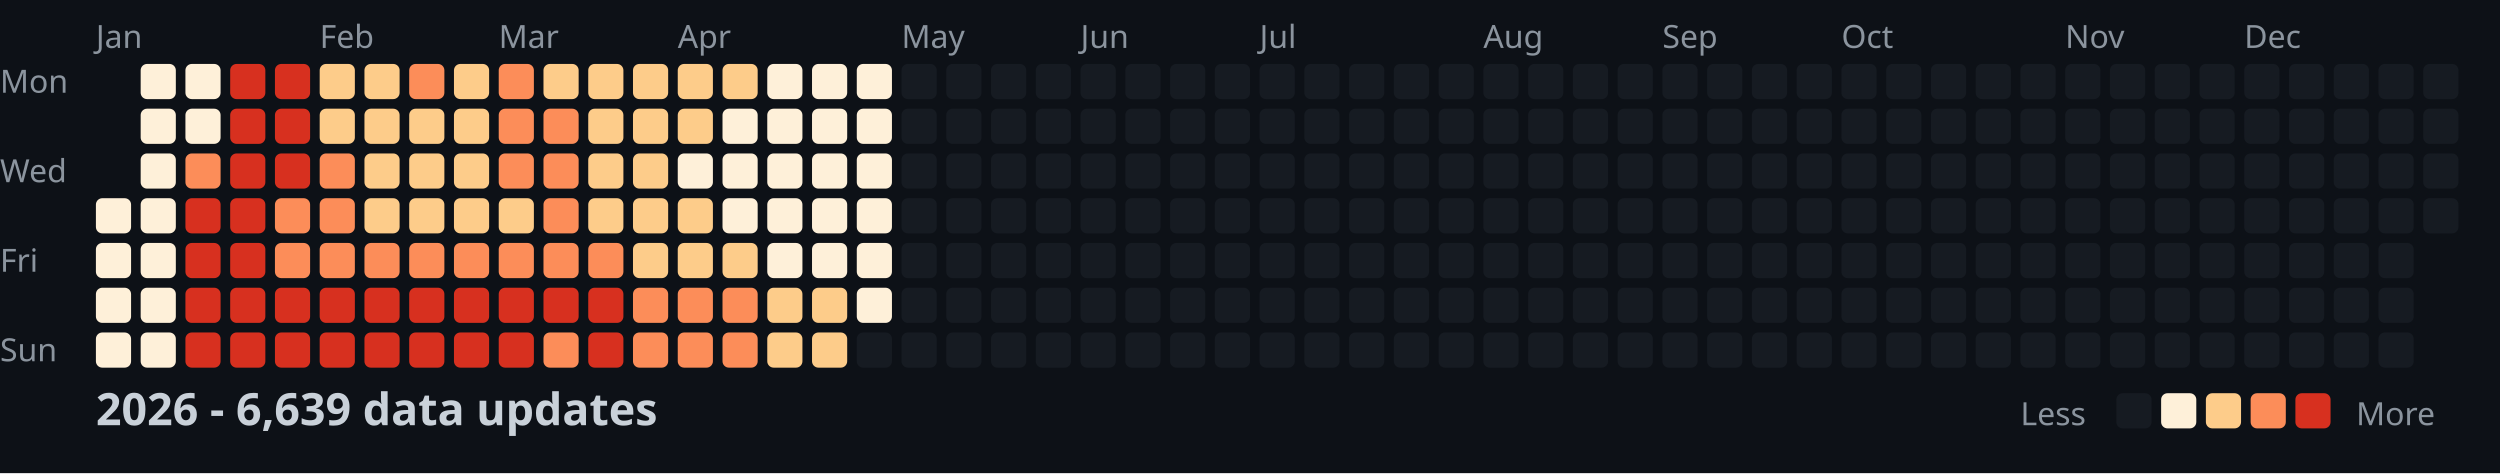
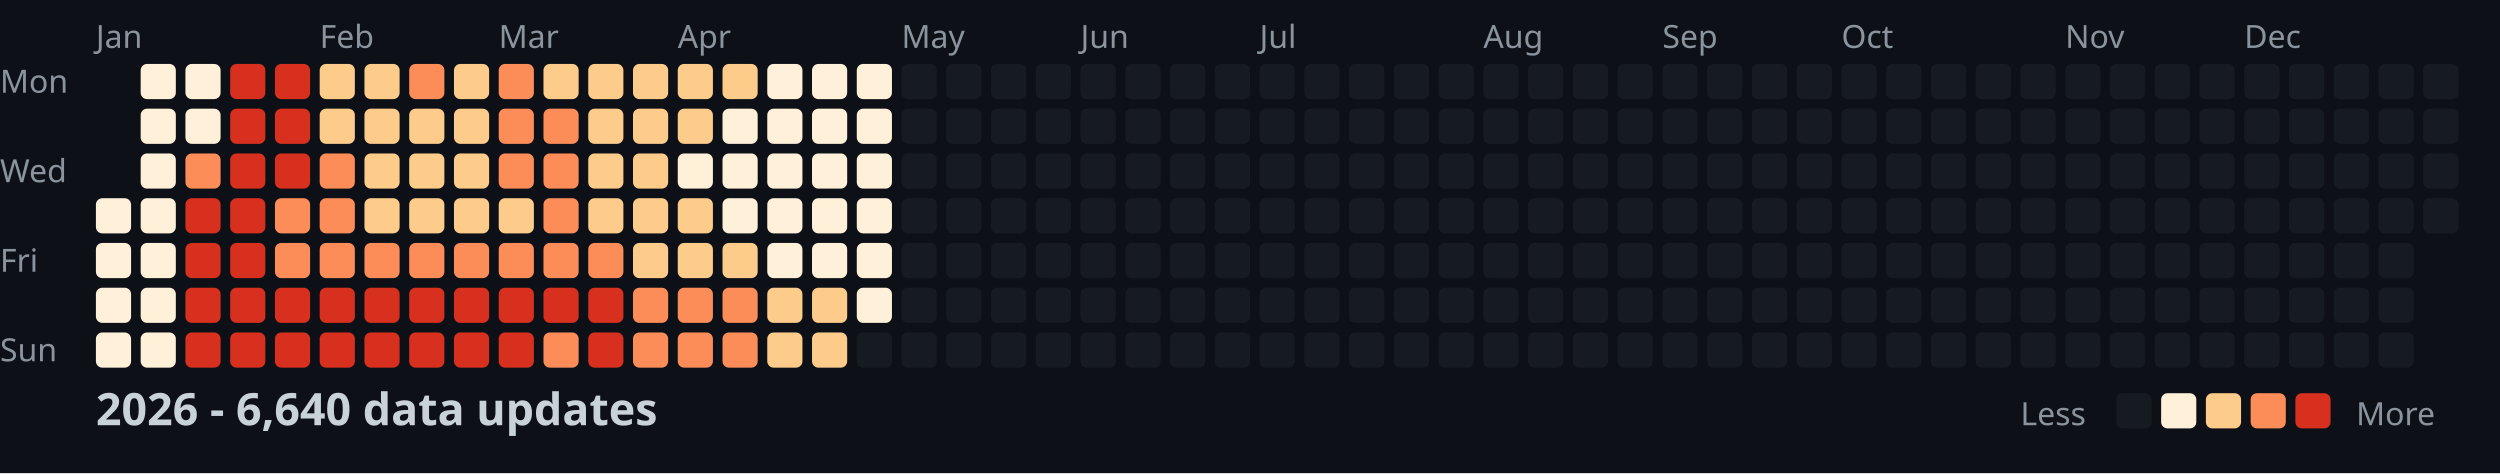
<svg xmlns="http://www.w3.org/2000/svg" width="782" height="148">
  <style>
    .month { font: 10px sans-serif; fill: #8b949e; }
    .day { font: 10px sans-serif; fill: #8b949e; }
    .title { font: bold 14px sans-serif; fill: #c9d1d9; }
    .legend { font: 10px sans-serif; fill: #8b949e; }
  </style>
  <rect width="100%" height="100%" fill="#0d1117" />
  <text x="0" y="29" class="day">Mon</text>
  <text x="0" y="57" class="day">Wed</text>
  <text x="0" y="85" class="day">Fri</text>
  <text x="0" y="113" class="day">Sun</text>
  <text x="30" y="15" class="month">Jan</text>
  <text x="100" y="15" class="month">Feb</text>
  <text x="156" y="15" class="month">Mar</text>
  <text x="212" y="15" class="month">Apr</text>
  <text x="282" y="15" class="month">May</text>
  <text x="338" y="15" class="month">Jun</text>
  <text x="394" y="15" class="month">Jul</text>
  <text x="464" y="15" class="month">Aug</text>
  <text x="520" y="15" class="month">Sep</text>
  <text x="576" y="15" class="month">Oct</text>
  <text x="646" y="15" class="month">Nov</text>
  <text x="702" y="15" class="month">Dec</text>
  <rect x="30" y="62" width="11" height="11" fill="#fef0d9" rx="2" />
  <rect x="30" y="76" width="11" height="11" fill="#fef0d9" rx="2" />
  <rect x="30" y="90" width="11" height="11" fill="#fef0d9" rx="2" />
  <rect x="30" y="104" width="11" height="11" fill="#fef0d9" rx="2" />
  <rect x="44" y="20" width="11" height="11" fill="#fef0d9" rx="2" />
  <rect x="44" y="34" width="11" height="11" fill="#fef0d9" rx="2" />
  <rect x="44" y="48" width="11" height="11" fill="#fef0d9" rx="2" />
  <rect x="44" y="62" width="11" height="11" fill="#fef0d9" rx="2" />
  <rect x="44" y="76" width="11" height="11" fill="#fef0d9" rx="2" />
  <rect x="44" y="90" width="11" height="11" fill="#fef0d9" rx="2" />
  <rect x="44" y="104" width="11" height="11" fill="#fef0d9" rx="2" />
  <rect x="58" y="20" width="11" height="11" fill="#fef0d9" rx="2" />
  <rect x="58" y="34" width="11" height="11" fill="#fef0d9" rx="2" />
  <rect x="58" y="48" width="11" height="11" fill="#fc8d59" rx="2" />
  <rect x="58" y="62" width="11" height="11" fill="#d7301f" rx="2" />
  <rect x="58" y="76" width="11" height="11" fill="#d7301f" rx="2" />
  <rect x="58" y="90" width="11" height="11" fill="#d7301f" rx="2" />
  <rect x="58" y="104" width="11" height="11" fill="#d7301f" rx="2" />
  <rect x="72" y="20" width="11" height="11" fill="#d7301f" rx="2" />
  <rect x="72" y="34" width="11" height="11" fill="#d7301f" rx="2" />
  <rect x="72" y="48" width="11" height="11" fill="#d7301f" rx="2" />
  <rect x="72" y="62" width="11" height="11" fill="#d7301f" rx="2" />
  <rect x="72" y="76" width="11" height="11" fill="#d7301f" rx="2" />
  <rect x="72" y="90" width="11" height="11" fill="#d7301f" rx="2" />
  <rect x="72" y="104" width="11" height="11" fill="#d7301f" rx="2" />
  <rect x="86" y="20" width="11" height="11" fill="#d7301f" rx="2" />
  <rect x="86" y="34" width="11" height="11" fill="#d7301f" rx="2" />
  <rect x="86" y="48" width="11" height="11" fill="#d7301f" rx="2" />
  <rect x="86" y="62" width="11" height="11" fill="#fc8d59" rx="2" />
  <rect x="86" y="76" width="11" height="11" fill="#fc8d59" rx="2" />
  <rect x="86" y="90" width="11" height="11" fill="#d7301f" rx="2" />
  <rect x="86" y="104" width="11" height="11" fill="#d7301f" rx="2" />
  <rect x="100" y="20" width="11" height="11" fill="#fdcc8a" rx="2" />
  <rect x="100" y="34" width="11" height="11" fill="#fdcc8a" rx="2" />
  <rect x="100" y="48" width="11" height="11" fill="#fc8d59" rx="2" />
  <rect x="100" y="62" width="11" height="11" fill="#fc8d59" rx="2" />
  <rect x="100" y="76" width="11" height="11" fill="#fc8d59" rx="2" />
  <rect x="100" y="90" width="11" height="11" fill="#d7301f" rx="2" />
  <rect x="100" y="104" width="11" height="11" fill="#d7301f" rx="2" />
  <rect x="114" y="20" width="11" height="11" fill="#fdcc8a" rx="2" />
  <rect x="114" y="34" width="11" height="11" fill="#fdcc8a" rx="2" />
  <rect x="114" y="48" width="11" height="11" fill="#fdcc8a" rx="2" />
  <rect x="114" y="62" width="11" height="11" fill="#fdcc8a" rx="2" />
  <rect x="114" y="76" width="11" height="11" fill="#fc8d59" rx="2" />
  <rect x="114" y="90" width="11" height="11" fill="#d7301f" rx="2" />
  <rect x="114" y="104" width="11" height="11" fill="#d7301f" rx="2" />
  <rect x="128" y="20" width="11" height="11" fill="#fc8d59" rx="2" />
  <rect x="128" y="34" width="11" height="11" fill="#fdcc8a" rx="2" />
  <rect x="128" y="48" width="11" height="11" fill="#fdcc8a" rx="2" />
  <rect x="128" y="62" width="11" height="11" fill="#fdcc8a" rx="2" />
  <rect x="128" y="76" width="11" height="11" fill="#fc8d59" rx="2" />
  <rect x="128" y="90" width="11" height="11" fill="#d7301f" rx="2" />
  <rect x="128" y="104" width="11" height="11" fill="#d7301f" rx="2" />
  <rect x="142" y="20" width="11" height="11" fill="#fdcc8a" rx="2" />
  <rect x="142" y="34" width="11" height="11" fill="#fdcc8a" rx="2" />
  <rect x="142" y="48" width="11" height="11" fill="#fdcc8a" rx="2" />
  <rect x="142" y="62" width="11" height="11" fill="#fdcc8a" rx="2" />
  <rect x="142" y="76" width="11" height="11" fill="#fc8d59" rx="2" />
  <rect x="142" y="90" width="11" height="11" fill="#d7301f" rx="2" />
  <rect x="142" y="104" width="11" height="11" fill="#d7301f" rx="2" />
  <rect x="156" y="20" width="11" height="11" fill="#fc8d59" rx="2" />
  <rect x="156" y="34" width="11" height="11" fill="#fc8d59" rx="2" />
  <rect x="156" y="48" width="11" height="11" fill="#fc8d59" rx="2" />
  <rect x="156" y="62" width="11" height="11" fill="#fdcc8a" rx="2" />
  <rect x="156" y="76" width="11" height="11" fill="#fc8d59" rx="2" />
  <rect x="156" y="90" width="11" height="11" fill="#d7301f" rx="2" />
  <rect x="156" y="104" width="11" height="11" fill="#d7301f" rx="2" />
  <rect x="170" y="20" width="11" height="11" fill="#fdcc8a" rx="2" />
  <rect x="170" y="34" width="11" height="11" fill="#fc8d59" rx="2" />
  <rect x="170" y="48" width="11" height="11" fill="#fc8d59" rx="2" />
  <rect x="170" y="62" width="11" height="11" fill="#fc8d59" rx="2" />
  <rect x="170" y="76" width="11" height="11" fill="#fc8d59" rx="2" />
  <rect x="170" y="90" width="11" height="11" fill="#d7301f" rx="2" />
  <rect x="170" y="104" width="11" height="11" fill="#fc8d59" rx="2" />
  <rect x="184" y="20" width="11" height="11" fill="#fdcc8a" rx="2" />
  <rect x="184" y="34" width="11" height="11" fill="#fdcc8a" rx="2" />
  <rect x="184" y="48" width="11" height="11" fill="#fdcc8a" rx="2" />
  <rect x="184" y="62" width="11" height="11" fill="#fdcc8a" rx="2" />
  <rect x="184" y="76" width="11" height="11" fill="#fc8d59" rx="2" />
  <rect x="184" y="90" width="11" height="11" fill="#d7301f" rx="2" />
  <rect x="184" y="104" width="11" height="11" fill="#d7301f" rx="2" />
  <rect x="198" y="20" width="11" height="11" fill="#fdcc8a" rx="2" />
  <rect x="198" y="34" width="11" height="11" fill="#fdcc8a" rx="2" />
  <rect x="198" y="48" width="11" height="11" fill="#fdcc8a" rx="2" />
  <rect x="198" y="62" width="11" height="11" fill="#fdcc8a" rx="2" />
  <rect x="198" y="76" width="11" height="11" fill="#fdcc8a" rx="2" />
  <rect x="198" y="90" width="11" height="11" fill="#fc8d59" rx="2" />
  <rect x="198" y="104" width="11" height="11" fill="#fc8d59" rx="2" />
  <rect x="212" y="20" width="11" height="11" fill="#fdcc8a" rx="2" />
  <rect x="212" y="34" width="11" height="11" fill="#fdcc8a" rx="2" />
  <rect x="212" y="48" width="11" height="11" fill="#fef0d9" rx="2" />
  <rect x="212" y="62" width="11" height="11" fill="#fdcc8a" rx="2" />
  <rect x="212" y="76" width="11" height="11" fill="#fdcc8a" rx="2" />
  <rect x="212" y="90" width="11" height="11" fill="#fc8d59" rx="2" />
  <rect x="212" y="104" width="11" height="11" fill="#fc8d59" rx="2" />
  <rect x="226" y="20" width="11" height="11" fill="#fdcc8a" rx="2" />
  <rect x="226" y="34" width="11" height="11" fill="#fef0d9" rx="2" />
  <rect x="226" y="48" width="11" height="11" fill="#fef0d9" rx="2" />
  <rect x="226" y="62" width="11" height="11" fill="#fef0d9" rx="2" />
  <rect x="226" y="76" width="11" height="11" fill="#fdcc8a" rx="2" />
  <rect x="226" y="90" width="11" height="11" fill="#fc8d59" rx="2" />
  <rect x="226" y="104" width="11" height="11" fill="#fc8d59" rx="2" />
  <rect x="240" y="20" width="11" height="11" fill="#fef0d9" rx="2" />
  <rect x="240" y="34" width="11" height="11" fill="#fef0d9" rx="2" />
  <rect x="240" y="48" width="11" height="11" fill="#fef0d9" rx="2" />
  <rect x="240" y="62" width="11" height="11" fill="#fef0d9" rx="2" />
  <rect x="240" y="76" width="11" height="11" fill="#fef0d9" rx="2" />
  <rect x="240" y="90" width="11" height="11" fill="#fdcc8a" rx="2" />
  <rect x="240" y="104" width="11" height="11" fill="#fdcc8a" rx="2" />
  <rect x="254" y="20" width="11" height="11" fill="#fef0d9" rx="2" />
  <rect x="254" y="34" width="11" height="11" fill="#fef0d9" rx="2" />
  <rect x="254" y="48" width="11" height="11" fill="#fef0d9" rx="2" />
  <rect x="254" y="62" width="11" height="11" fill="#fef0d9" rx="2" />
  <rect x="254" y="76" width="11" height="11" fill="#fef0d9" rx="2" />
  <rect x="254" y="90" width="11" height="11" fill="#fdcc8a" rx="2" />
  <rect x="254" y="104" width="11" height="11" fill="#fdcc8a" rx="2" />
  <rect x="268" y="20" width="11" height="11" fill="#fef0d9" rx="2" />
  <rect x="268" y="34" width="11" height="11" fill="#fef0d9" rx="2" />
  <rect x="268" y="48" width="11" height="11" fill="#fef0d9" rx="2" />
  <rect x="268" y="62" width="11" height="11" fill="#fef0d9" rx="2" />
  <rect x="268" y="76" width="11" height="11" fill="#fef0d9" rx="2" />
  <rect x="268" y="90" width="11" height="11" fill="#fef0d9" rx="2" />
  <rect x="268" y="104" width="11" height="11" fill="#161b22" rx="2" />
  <rect x="282" y="20" width="11" height="11" fill="#161b22" rx="2" />
  <rect x="282" y="34" width="11" height="11" fill="#161b22" rx="2" />
  <rect x="282" y="48" width="11" height="11" fill="#161b22" rx="2" />
  <rect x="282" y="62" width="11" height="11" fill="#161b22" rx="2" />
  <rect x="282" y="76" width="11" height="11" fill="#161b22" rx="2" />
  <rect x="282" y="90" width="11" height="11" fill="#161b22" rx="2" />
  <rect x="282" y="104" width="11" height="11" fill="#161b22" rx="2" />
  <rect x="296" y="20" width="11" height="11" fill="#161b22" rx="2" />
  <rect x="296" y="34" width="11" height="11" fill="#161b22" rx="2" />
  <rect x="296" y="48" width="11" height="11" fill="#161b22" rx="2" />
  <rect x="296" y="62" width="11" height="11" fill="#161b22" rx="2" />
  <rect x="296" y="76" width="11" height="11" fill="#161b22" rx="2" />
  <rect x="296" y="90" width="11" height="11" fill="#161b22" rx="2" />
  <rect x="296" y="104" width="11" height="11" fill="#161b22" rx="2" />
  <rect x="310" y="20" width="11" height="11" fill="#161b22" rx="2" />
  <rect x="310" y="34" width="11" height="11" fill="#161b22" rx="2" />
  <rect x="310" y="48" width="11" height="11" fill="#161b22" rx="2" />
  <rect x="310" y="62" width="11" height="11" fill="#161b22" rx="2" />
  <rect x="310" y="76" width="11" height="11" fill="#161b22" rx="2" />
  <rect x="310" y="90" width="11" height="11" fill="#161b22" rx="2" />
  <rect x="310" y="104" width="11" height="11" fill="#161b22" rx="2" />
  <rect x="324" y="20" width="11" height="11" fill="#161b22" rx="2" />
  <rect x="324" y="34" width="11" height="11" fill="#161b22" rx="2" />
  <rect x="324" y="48" width="11" height="11" fill="#161b22" rx="2" />
  <rect x="324" y="62" width="11" height="11" fill="#161b22" rx="2" />
  <rect x="324" y="76" width="11" height="11" fill="#161b22" rx="2" />
  <rect x="324" y="90" width="11" height="11" fill="#161b22" rx="2" />
  <rect x="324" y="104" width="11" height="11" fill="#161b22" rx="2" />
  <rect x="338" y="20" width="11" height="11" fill="#161b22" rx="2" />
  <rect x="338" y="34" width="11" height="11" fill="#161b22" rx="2" />
  <rect x="338" y="48" width="11" height="11" fill="#161b22" rx="2" />
  <rect x="338" y="62" width="11" height="11" fill="#161b22" rx="2" />
  <rect x="338" y="76" width="11" height="11" fill="#161b22" rx="2" />
  <rect x="338" y="90" width="11" height="11" fill="#161b22" rx="2" />
  <rect x="338" y="104" width="11" height="11" fill="#161b22" rx="2" />
  <rect x="352" y="20" width="11" height="11" fill="#161b22" rx="2" />
  <rect x="352" y="34" width="11" height="11" fill="#161b22" rx="2" />
  <rect x="352" y="48" width="11" height="11" fill="#161b22" rx="2" />
  <rect x="352" y="62" width="11" height="11" fill="#161b22" rx="2" />
  <rect x="352" y="76" width="11" height="11" fill="#161b22" rx="2" />
  <rect x="352" y="90" width="11" height="11" fill="#161b22" rx="2" />
  <rect x="352" y="104" width="11" height="11" fill="#161b22" rx="2" />
  <rect x="366" y="20" width="11" height="11" fill="#161b22" rx="2" />
  <rect x="366" y="34" width="11" height="11" fill="#161b22" rx="2" />
  <rect x="366" y="48" width="11" height="11" fill="#161b22" rx="2" />
  <rect x="366" y="62" width="11" height="11" fill="#161b22" rx="2" />
  <rect x="366" y="76" width="11" height="11" fill="#161b22" rx="2" />
  <rect x="366" y="90" width="11" height="11" fill="#161b22" rx="2" />
  <rect x="366" y="104" width="11" height="11" fill="#161b22" rx="2" />
  <rect x="380" y="20" width="11" height="11" fill="#161b22" rx="2" />
  <rect x="380" y="34" width="11" height="11" fill="#161b22" rx="2" />
  <rect x="380" y="48" width="11" height="11" fill="#161b22" rx="2" />
  <rect x="380" y="62" width="11" height="11" fill="#161b22" rx="2" />
  <rect x="380" y="76" width="11" height="11" fill="#161b22" rx="2" />
  <rect x="380" y="90" width="11" height="11" fill="#161b22" rx="2" />
  <rect x="380" y="104" width="11" height="11" fill="#161b22" rx="2" />
  <rect x="394" y="20" width="11" height="11" fill="#161b22" rx="2" />
  <rect x="394" y="34" width="11" height="11" fill="#161b22" rx="2" />
  <rect x="394" y="48" width="11" height="11" fill="#161b22" rx="2" />
  <rect x="394" y="62" width="11" height="11" fill="#161b22" rx="2" />
  <rect x="394" y="76" width="11" height="11" fill="#161b22" rx="2" />
  <rect x="394" y="90" width="11" height="11" fill="#161b22" rx="2" />
  <rect x="394" y="104" width="11" height="11" fill="#161b22" rx="2" />
  <rect x="408" y="20" width="11" height="11" fill="#161b22" rx="2" />
  <rect x="408" y="34" width="11" height="11" fill="#161b22" rx="2" />
  <rect x="408" y="48" width="11" height="11" fill="#161b22" rx="2" />
  <rect x="408" y="62" width="11" height="11" fill="#161b22" rx="2" />
  <rect x="408" y="76" width="11" height="11" fill="#161b22" rx="2" />
  <rect x="408" y="90" width="11" height="11" fill="#161b22" rx="2" />
  <rect x="408" y="104" width="11" height="11" fill="#161b22" rx="2" />
  <rect x="422" y="20" width="11" height="11" fill="#161b22" rx="2" />
  <rect x="422" y="34" width="11" height="11" fill="#161b22" rx="2" />
  <rect x="422" y="48" width="11" height="11" fill="#161b22" rx="2" />
  <rect x="422" y="62" width="11" height="11" fill="#161b22" rx="2" />
  <rect x="422" y="76" width="11" height="11" fill="#161b22" rx="2" />
  <rect x="422" y="90" width="11" height="11" fill="#161b22" rx="2" />
  <rect x="422" y="104" width="11" height="11" fill="#161b22" rx="2" />
  <rect x="436" y="20" width="11" height="11" fill="#161b22" rx="2" />
  <rect x="436" y="34" width="11" height="11" fill="#161b22" rx="2" />
  <rect x="436" y="48" width="11" height="11" fill="#161b22" rx="2" />
  <rect x="436" y="62" width="11" height="11" fill="#161b22" rx="2" />
  <rect x="436" y="76" width="11" height="11" fill="#161b22" rx="2" />
  <rect x="436" y="90" width="11" height="11" fill="#161b22" rx="2" />
  <rect x="436" y="104" width="11" height="11" fill="#161b22" rx="2" />
  <rect x="450" y="20" width="11" height="11" fill="#161b22" rx="2" />
  <rect x="450" y="34" width="11" height="11" fill="#161b22" rx="2" />
  <rect x="450" y="48" width="11" height="11" fill="#161b22" rx="2" />
  <rect x="450" y="62" width="11" height="11" fill="#161b22" rx="2" />
  <rect x="450" y="76" width="11" height="11" fill="#161b22" rx="2" />
  <rect x="450" y="90" width="11" height="11" fill="#161b22" rx="2" />
  <rect x="450" y="104" width="11" height="11" fill="#161b22" rx="2" />
  <rect x="464" y="20" width="11" height="11" fill="#161b22" rx="2" />
  <rect x="464" y="34" width="11" height="11" fill="#161b22" rx="2" />
  <rect x="464" y="48" width="11" height="11" fill="#161b22" rx="2" />
  <rect x="464" y="62" width="11" height="11" fill="#161b22" rx="2" />
  <rect x="464" y="76" width="11" height="11" fill="#161b22" rx="2" />
  <rect x="464" y="90" width="11" height="11" fill="#161b22" rx="2" />
  <rect x="464" y="104" width="11" height="11" fill="#161b22" rx="2" />
  <rect x="478" y="20" width="11" height="11" fill="#161b22" rx="2" />
  <rect x="478" y="34" width="11" height="11" fill="#161b22" rx="2" />
  <rect x="478" y="48" width="11" height="11" fill="#161b22" rx="2" />
  <rect x="478" y="62" width="11" height="11" fill="#161b22" rx="2" />
  <rect x="478" y="76" width="11" height="11" fill="#161b22" rx="2" />
  <rect x="478" y="90" width="11" height="11" fill="#161b22" rx="2" />
  <rect x="478" y="104" width="11" height="11" fill="#161b22" rx="2" />
  <rect x="492" y="20" width="11" height="11" fill="#161b22" rx="2" />
  <rect x="492" y="34" width="11" height="11" fill="#161b22" rx="2" />
  <rect x="492" y="48" width="11" height="11" fill="#161b22" rx="2" />
  <rect x="492" y="62" width="11" height="11" fill="#161b22" rx="2" />
  <rect x="492" y="76" width="11" height="11" fill="#161b22" rx="2" />
  <rect x="492" y="90" width="11" height="11" fill="#161b22" rx="2" />
  <rect x="492" y="104" width="11" height="11" fill="#161b22" rx="2" />
  <rect x="506" y="20" width="11" height="11" fill="#161b22" rx="2" />
  <rect x="506" y="34" width="11" height="11" fill="#161b22" rx="2" />
  <rect x="506" y="48" width="11" height="11" fill="#161b22" rx="2" />
  <rect x="506" y="62" width="11" height="11" fill="#161b22" rx="2" />
  <rect x="506" y="76" width="11" height="11" fill="#161b22" rx="2" />
  <rect x="506" y="90" width="11" height="11" fill="#161b22" rx="2" />
  <rect x="506" y="104" width="11" height="11" fill="#161b22" rx="2" />
  <rect x="520" y="20" width="11" height="11" fill="#161b22" rx="2" />
  <rect x="520" y="34" width="11" height="11" fill="#161b22" rx="2" />
  <rect x="520" y="48" width="11" height="11" fill="#161b22" rx="2" />
  <rect x="520" y="62" width="11" height="11" fill="#161b22" rx="2" />
  <rect x="520" y="76" width="11" height="11" fill="#161b22" rx="2" />
  <rect x="520" y="90" width="11" height="11" fill="#161b22" rx="2" />
  <rect x="520" y="104" width="11" height="11" fill="#161b22" rx="2" />
  <rect x="534" y="20" width="11" height="11" fill="#161b22" rx="2" />
  <rect x="534" y="34" width="11" height="11" fill="#161b22" rx="2" />
  <rect x="534" y="48" width="11" height="11" fill="#161b22" rx="2" />
  <rect x="534" y="62" width="11" height="11" fill="#161b22" rx="2" />
  <rect x="534" y="76" width="11" height="11" fill="#161b22" rx="2" />
  <rect x="534" y="90" width="11" height="11" fill="#161b22" rx="2" />
  <rect x="534" y="104" width="11" height="11" fill="#161b22" rx="2" />
  <rect x="548" y="20" width="11" height="11" fill="#161b22" rx="2" />
  <rect x="548" y="34" width="11" height="11" fill="#161b22" rx="2" />
  <rect x="548" y="48" width="11" height="11" fill="#161b22" rx="2" />
  <rect x="548" y="62" width="11" height="11" fill="#161b22" rx="2" />
  <rect x="548" y="76" width="11" height="11" fill="#161b22" rx="2" />
  <rect x="548" y="90" width="11" height="11" fill="#161b22" rx="2" />
  <rect x="548" y="104" width="11" height="11" fill="#161b22" rx="2" />
  <rect x="562" y="20" width="11" height="11" fill="#161b22" rx="2" />
  <rect x="562" y="34" width="11" height="11" fill="#161b22" rx="2" />
  <rect x="562" y="48" width="11" height="11" fill="#161b22" rx="2" />
  <rect x="562" y="62" width="11" height="11" fill="#161b22" rx="2" />
  <rect x="562" y="76" width="11" height="11" fill="#161b22" rx="2" />
  <rect x="562" y="90" width="11" height="11" fill="#161b22" rx="2" />
  <rect x="562" y="104" width="11" height="11" fill="#161b22" rx="2" />
  <rect x="576" y="20" width="11" height="11" fill="#161b22" rx="2" />
  <rect x="576" y="34" width="11" height="11" fill="#161b22" rx="2" />
  <rect x="576" y="48" width="11" height="11" fill="#161b22" rx="2" />
  <rect x="576" y="62" width="11" height="11" fill="#161b22" rx="2" />
  <rect x="576" y="76" width="11" height="11" fill="#161b22" rx="2" />
  <rect x="576" y="90" width="11" height="11" fill="#161b22" rx="2" />
  <rect x="576" y="104" width="11" height="11" fill="#161b22" rx="2" />
  <rect x="590" y="20" width="11" height="11" fill="#161b22" rx="2" />
  <rect x="590" y="34" width="11" height="11" fill="#161b22" rx="2" />
  <rect x="590" y="48" width="11" height="11" fill="#161b22" rx="2" />
  <rect x="590" y="62" width="11" height="11" fill="#161b22" rx="2" />
  <rect x="590" y="76" width="11" height="11" fill="#161b22" rx="2" />
  <rect x="590" y="90" width="11" height="11" fill="#161b22" rx="2" />
  <rect x="590" y="104" width="11" height="11" fill="#161b22" rx="2" />
  <rect x="604" y="20" width="11" height="11" fill="#161b22" rx="2" />
  <rect x="604" y="34" width="11" height="11" fill="#161b22" rx="2" />
  <rect x="604" y="48" width="11" height="11" fill="#161b22" rx="2" />
  <rect x="604" y="62" width="11" height="11" fill="#161b22" rx="2" />
  <rect x="604" y="76" width="11" height="11" fill="#161b22" rx="2" />
  <rect x="604" y="90" width="11" height="11" fill="#161b22" rx="2" />
  <rect x="604" y="104" width="11" height="11" fill="#161b22" rx="2" />
  <rect x="618" y="20" width="11" height="11" fill="#161b22" rx="2" />
  <rect x="618" y="34" width="11" height="11" fill="#161b22" rx="2" />
  <rect x="618" y="48" width="11" height="11" fill="#161b22" rx="2" />
  <rect x="618" y="62" width="11" height="11" fill="#161b22" rx="2" />
  <rect x="618" y="76" width="11" height="11" fill="#161b22" rx="2" />
  <rect x="618" y="90" width="11" height="11" fill="#161b22" rx="2" />
  <rect x="618" y="104" width="11" height="11" fill="#161b22" rx="2" />
  <rect x="632" y="20" width="11" height="11" fill="#161b22" rx="2" />
  <rect x="632" y="34" width="11" height="11" fill="#161b22" rx="2" />
  <rect x="632" y="48" width="11" height="11" fill="#161b22" rx="2" />
  <rect x="632" y="62" width="11" height="11" fill="#161b22" rx="2" />
  <rect x="632" y="76" width="11" height="11" fill="#161b22" rx="2" />
  <rect x="632" y="90" width="11" height="11" fill="#161b22" rx="2" />
  <rect x="632" y="104" width="11" height="11" fill="#161b22" rx="2" />
  <rect x="646" y="20" width="11" height="11" fill="#161b22" rx="2" />
  <rect x="646" y="34" width="11" height="11" fill="#161b22" rx="2" />
  <rect x="646" y="48" width="11" height="11" fill="#161b22" rx="2" />
  <rect x="646" y="62" width="11" height="11" fill="#161b22" rx="2" />
  <rect x="646" y="76" width="11" height="11" fill="#161b22" rx="2" />
  <rect x="646" y="90" width="11" height="11" fill="#161b22" rx="2" />
  <rect x="646" y="104" width="11" height="11" fill="#161b22" rx="2" />
  <rect x="660" y="20" width="11" height="11" fill="#161b22" rx="2" />
  <rect x="660" y="34" width="11" height="11" fill="#161b22" rx="2" />
  <rect x="660" y="48" width="11" height="11" fill="#161b22" rx="2" />
  <rect x="660" y="62" width="11" height="11" fill="#161b22" rx="2" />
  <rect x="660" y="76" width="11" height="11" fill="#161b22" rx="2" />
  <rect x="660" y="90" width="11" height="11" fill="#161b22" rx="2" />
  <rect x="660" y="104" width="11" height="11" fill="#161b22" rx="2" />
  <rect x="674" y="20" width="11" height="11" fill="#161b22" rx="2" />
  <rect x="674" y="34" width="11" height="11" fill="#161b22" rx="2" />
  <rect x="674" y="48" width="11" height="11" fill="#161b22" rx="2" />
  <rect x="674" y="62" width="11" height="11" fill="#161b22" rx="2" />
  <rect x="674" y="76" width="11" height="11" fill="#161b22" rx="2" />
  <rect x="674" y="90" width="11" height="11" fill="#161b22" rx="2" />
  <rect x="674" y="104" width="11" height="11" fill="#161b22" rx="2" />
  <rect x="688" y="20" width="11" height="11" fill="#161b22" rx="2" />
  <rect x="688" y="34" width="11" height="11" fill="#161b22" rx="2" />
  <rect x="688" y="48" width="11" height="11" fill="#161b22" rx="2" />
  <rect x="688" y="62" width="11" height="11" fill="#161b22" rx="2" />
  <rect x="688" y="76" width="11" height="11" fill="#161b22" rx="2" />
  <rect x="688" y="90" width="11" height="11" fill="#161b22" rx="2" />
  <rect x="688" y="104" width="11" height="11" fill="#161b22" rx="2" />
  <rect x="702" y="20" width="11" height="11" fill="#161b22" rx="2" />
  <rect x="702" y="34" width="11" height="11" fill="#161b22" rx="2" />
  <rect x="702" y="48" width="11" height="11" fill="#161b22" rx="2" />
  <rect x="702" y="62" width="11" height="11" fill="#161b22" rx="2" />
  <rect x="702" y="76" width="11" height="11" fill="#161b22" rx="2" />
  <rect x="702" y="90" width="11" height="11" fill="#161b22" rx="2" />
  <rect x="702" y="104" width="11" height="11" fill="#161b22" rx="2" />
  <rect x="716" y="20" width="11" height="11" fill="#161b22" rx="2" />
  <rect x="716" y="34" width="11" height="11" fill="#161b22" rx="2" />
  <rect x="716" y="48" width="11" height="11" fill="#161b22" rx="2" />
  <rect x="716" y="62" width="11" height="11" fill="#161b22" rx="2" />
  <rect x="716" y="76" width="11" height="11" fill="#161b22" rx="2" />
  <rect x="716" y="90" width="11" height="11" fill="#161b22" rx="2" />
  <rect x="716" y="104" width="11" height="11" fill="#161b22" rx="2" />
  <rect x="730" y="20" width="11" height="11" fill="#161b22" rx="2" />
  <rect x="730" y="34" width="11" height="11" fill="#161b22" rx="2" />
  <rect x="730" y="48" width="11" height="11" fill="#161b22" rx="2" />
  <rect x="730" y="62" width="11" height="11" fill="#161b22" rx="2" />
  <rect x="730" y="76" width="11" height="11" fill="#161b22" rx="2" />
  <rect x="730" y="90" width="11" height="11" fill="#161b22" rx="2" />
  <rect x="730" y="104" width="11" height="11" fill="#161b22" rx="2" />
  <rect x="744" y="20" width="11" height="11" fill="#161b22" rx="2" />
  <rect x="744" y="34" width="11" height="11" fill="#161b22" rx="2" />
  <rect x="744" y="48" width="11" height="11" fill="#161b22" rx="2" />
  <rect x="744" y="62" width="11" height="11" fill="#161b22" rx="2" />
  <rect x="744" y="76" width="11" height="11" fill="#161b22" rx="2" />
  <rect x="744" y="90" width="11" height="11" fill="#161b22" rx="2" />
  <rect x="744" y="104" width="11" height="11" fill="#161b22" rx="2" />
  <rect x="758" y="20" width="11" height="11" fill="#161b22" rx="2" />
  <rect x="758" y="34" width="11" height="11" fill="#161b22" rx="2" />
  <rect x="758" y="48" width="11" height="11" fill="#161b22" rx="2" />
  <rect x="758" y="62" width="11" height="11" fill="#161b22" rx="2" />
-   <text x="30" y="133" class="title">2026 - 6,639 data updates</text>
+   <text x="30" y="133" class="title">2026 - 6,640 data updates</text>
  <text x="632" y="133" class="legend">Less</text>
  <rect x="662" y="123" width="11" height="11" fill="#161b22" rx="2" />
  <rect x="676" y="123" width="11" height="11" fill="#fef0d9" rx="2" />
  <rect x="690" y="123" width="11" height="11" fill="#fdcc8a" rx="2" />
  <rect x="704" y="123" width="11" height="11" fill="#fc8d59" rx="2" />
  <rect x="718" y="123" width="11" height="11" fill="#d7301f" rx="2" />
  <text x="737" y="133" class="legend">More</text>
</svg>
